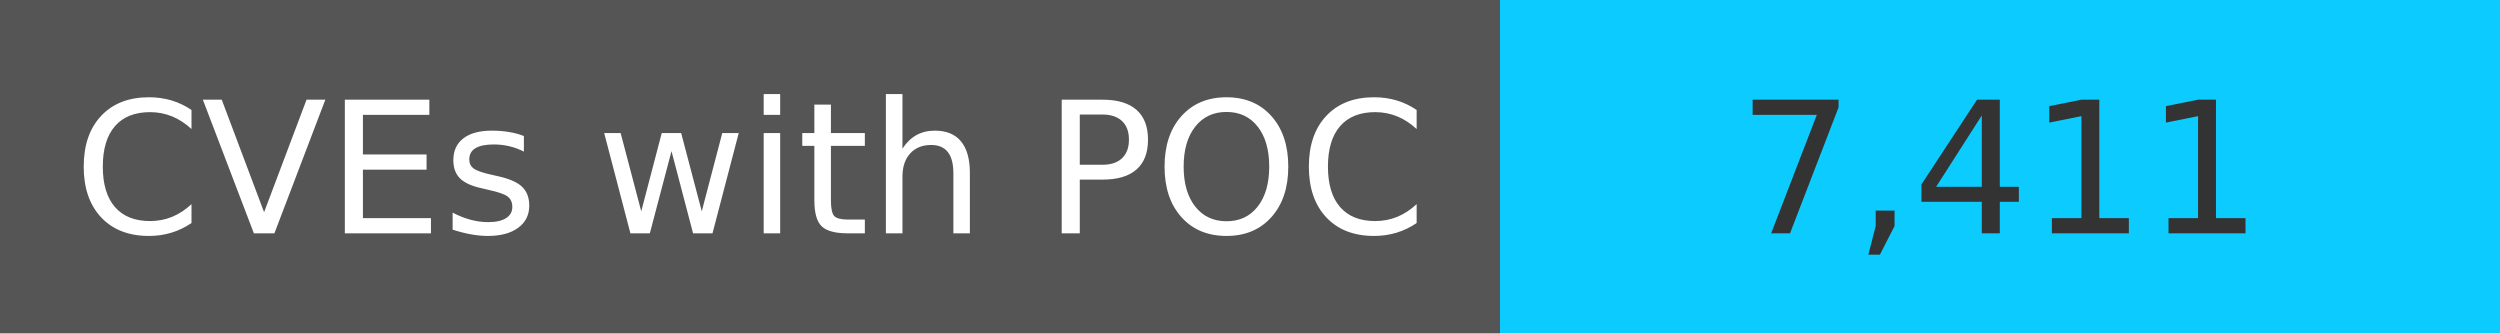
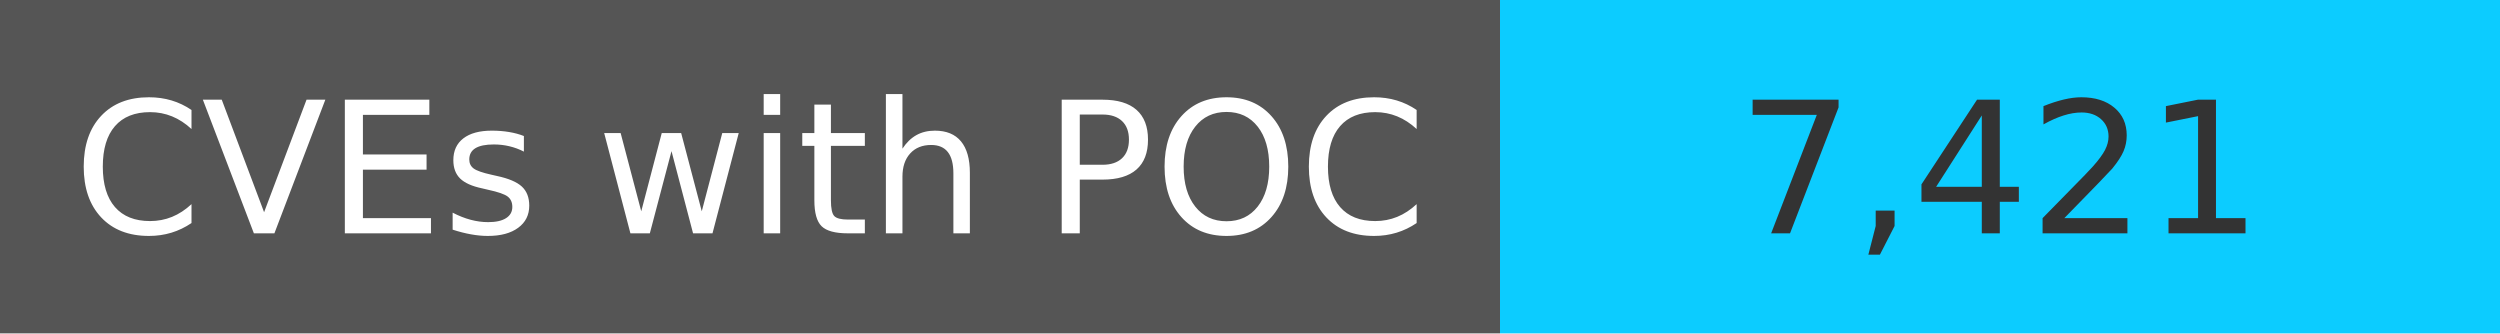
<svg xmlns="http://www.w3.org/2000/svg" width="150" height="20" role="img">
  <linearGradient id="s" x2="0" y2="100%">
    <stop offset="0" stop-color="#bbb" stop-opacity=".1" />
    <stop offset="1" stop-opacity=".1" />
  </linearGradient>
  <g>
    <rect width="90" height="20" fill="#555" />
    <rect x="90" width="267" height="20" fill="#0cccff" />
  </g>
  <g fill="#fff" text-anchor="middle" font-family="Verdana,Geneva,DejaVu Sans,sans-serif" text-rendering="geometricPrecision" font-size="110">
    <text x="450" y="140" transform="scale(.1)" fill="#fff">
            CVEs with POC
        </text>
    <text x="1200" y="140" transform="scale(.1)" fill="#333">
-             7,411
+             7,421
        </text>
  </g>
</svg>
